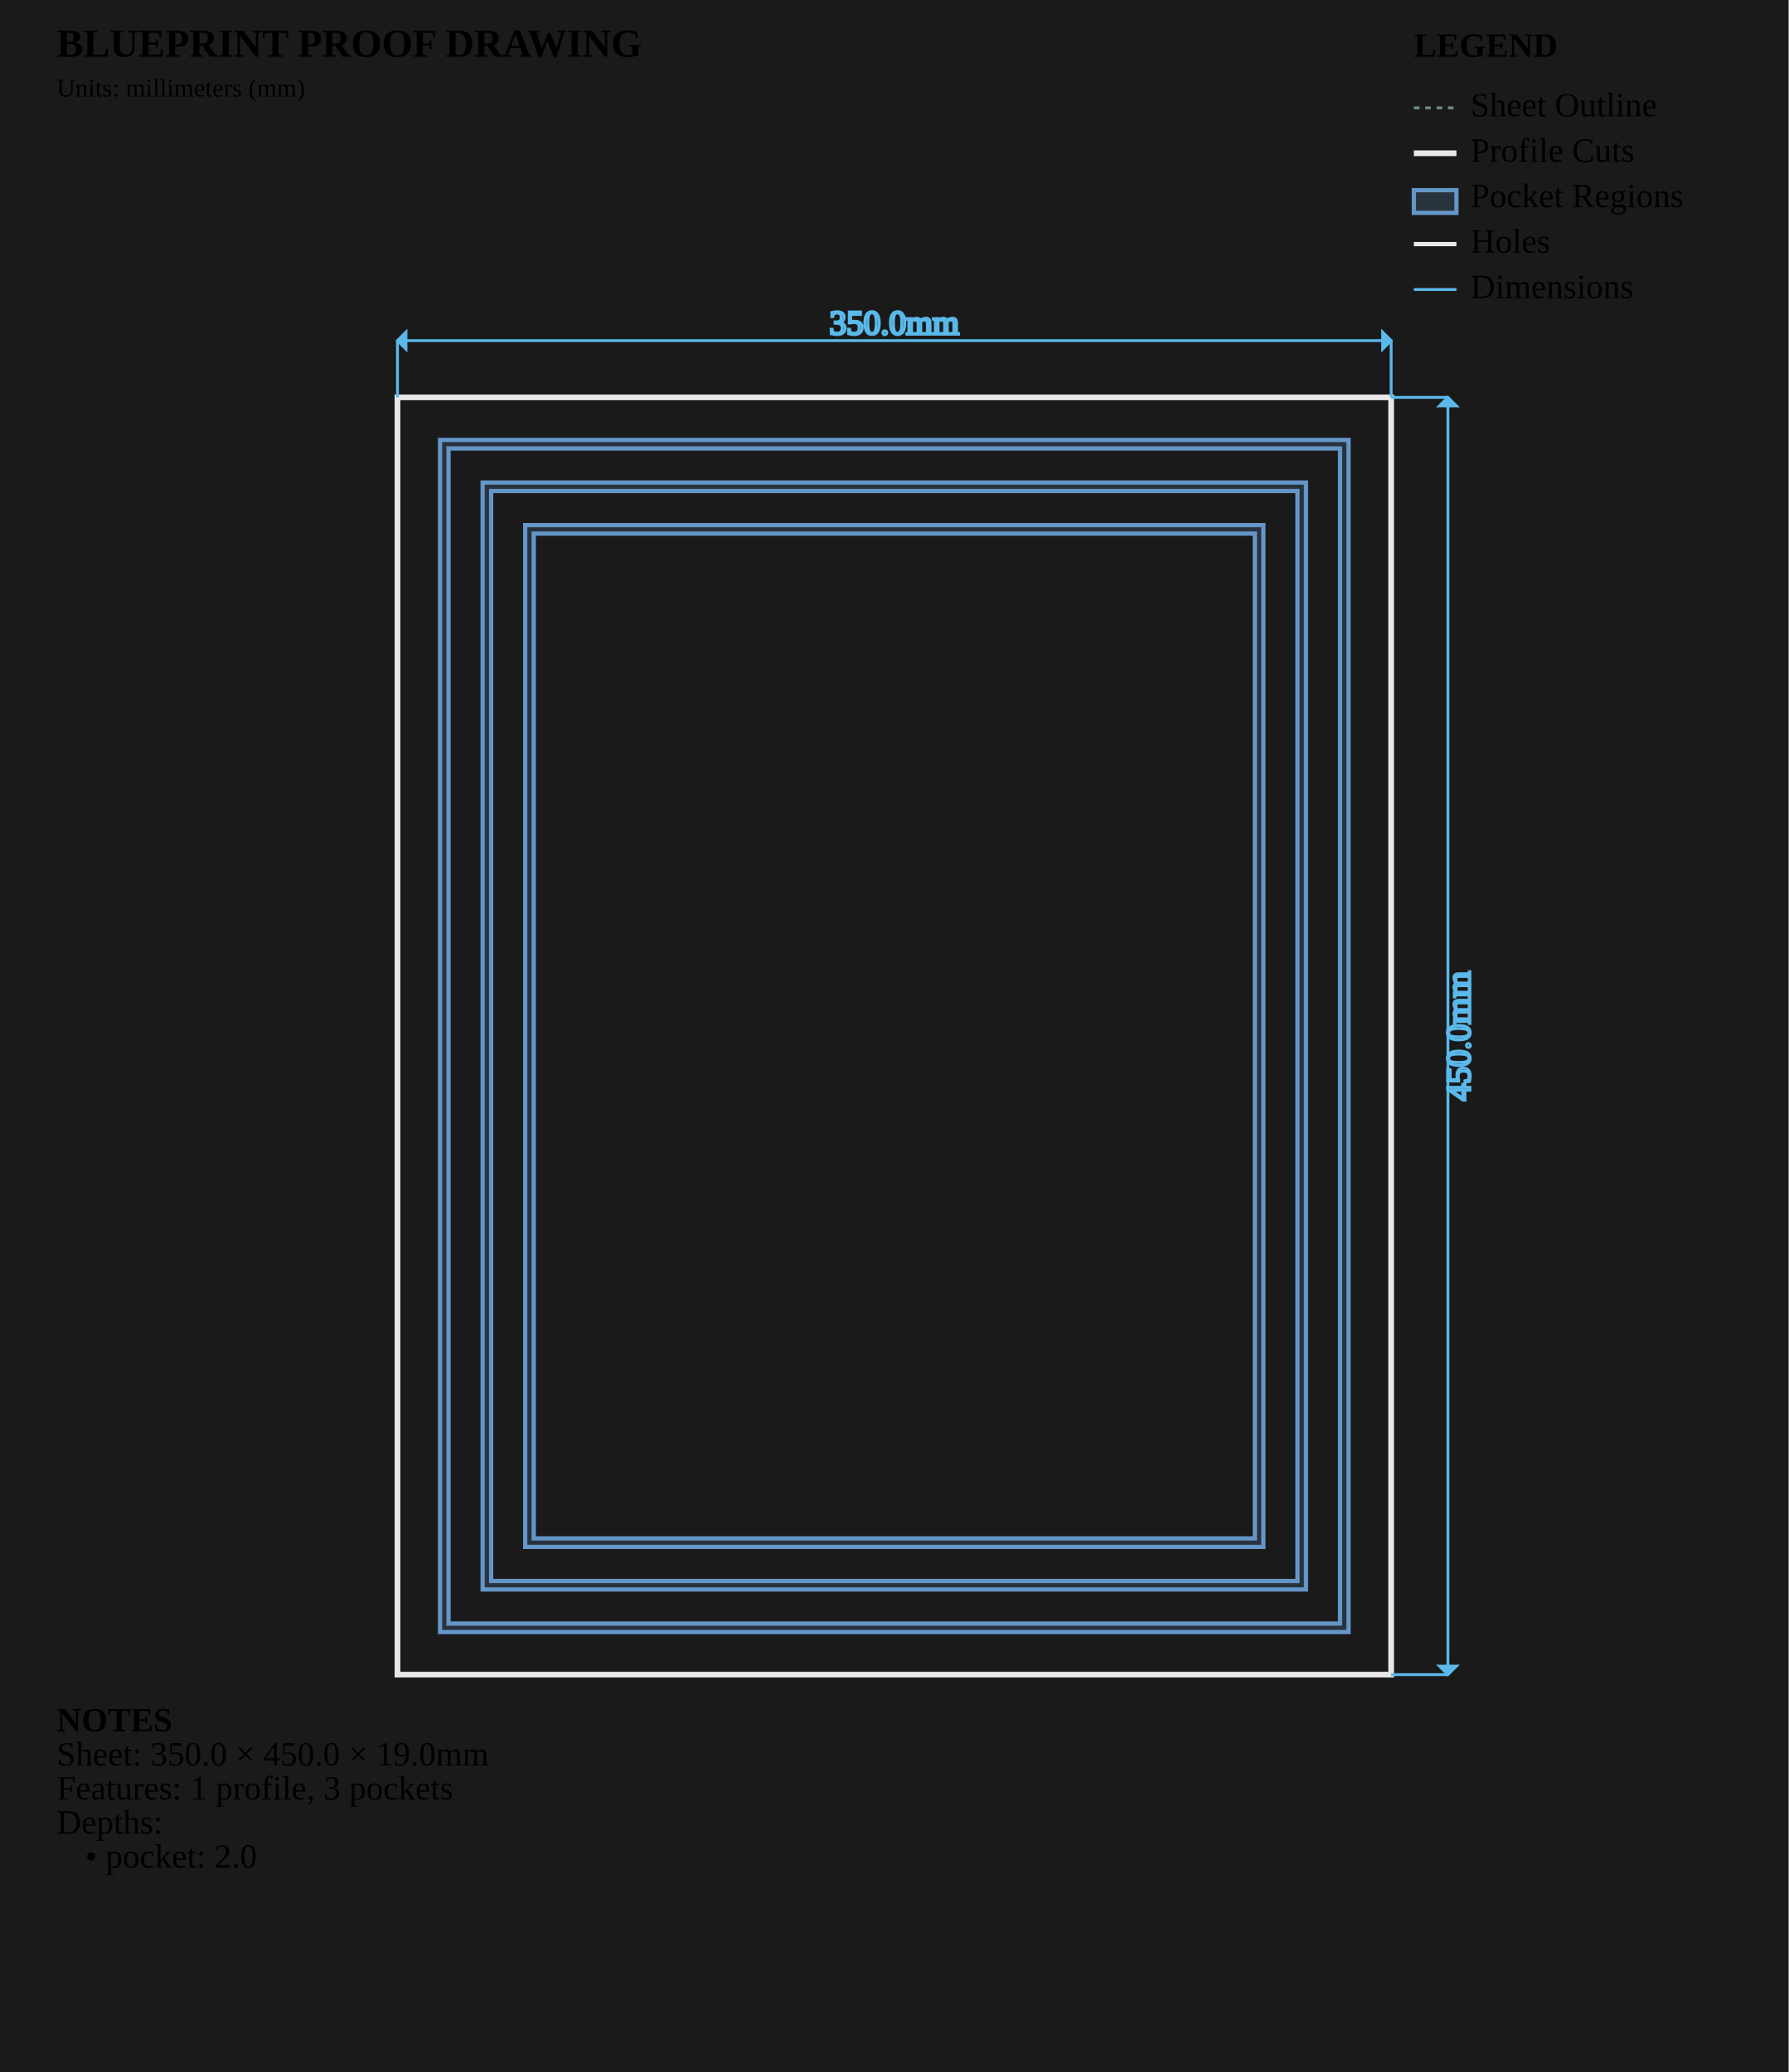
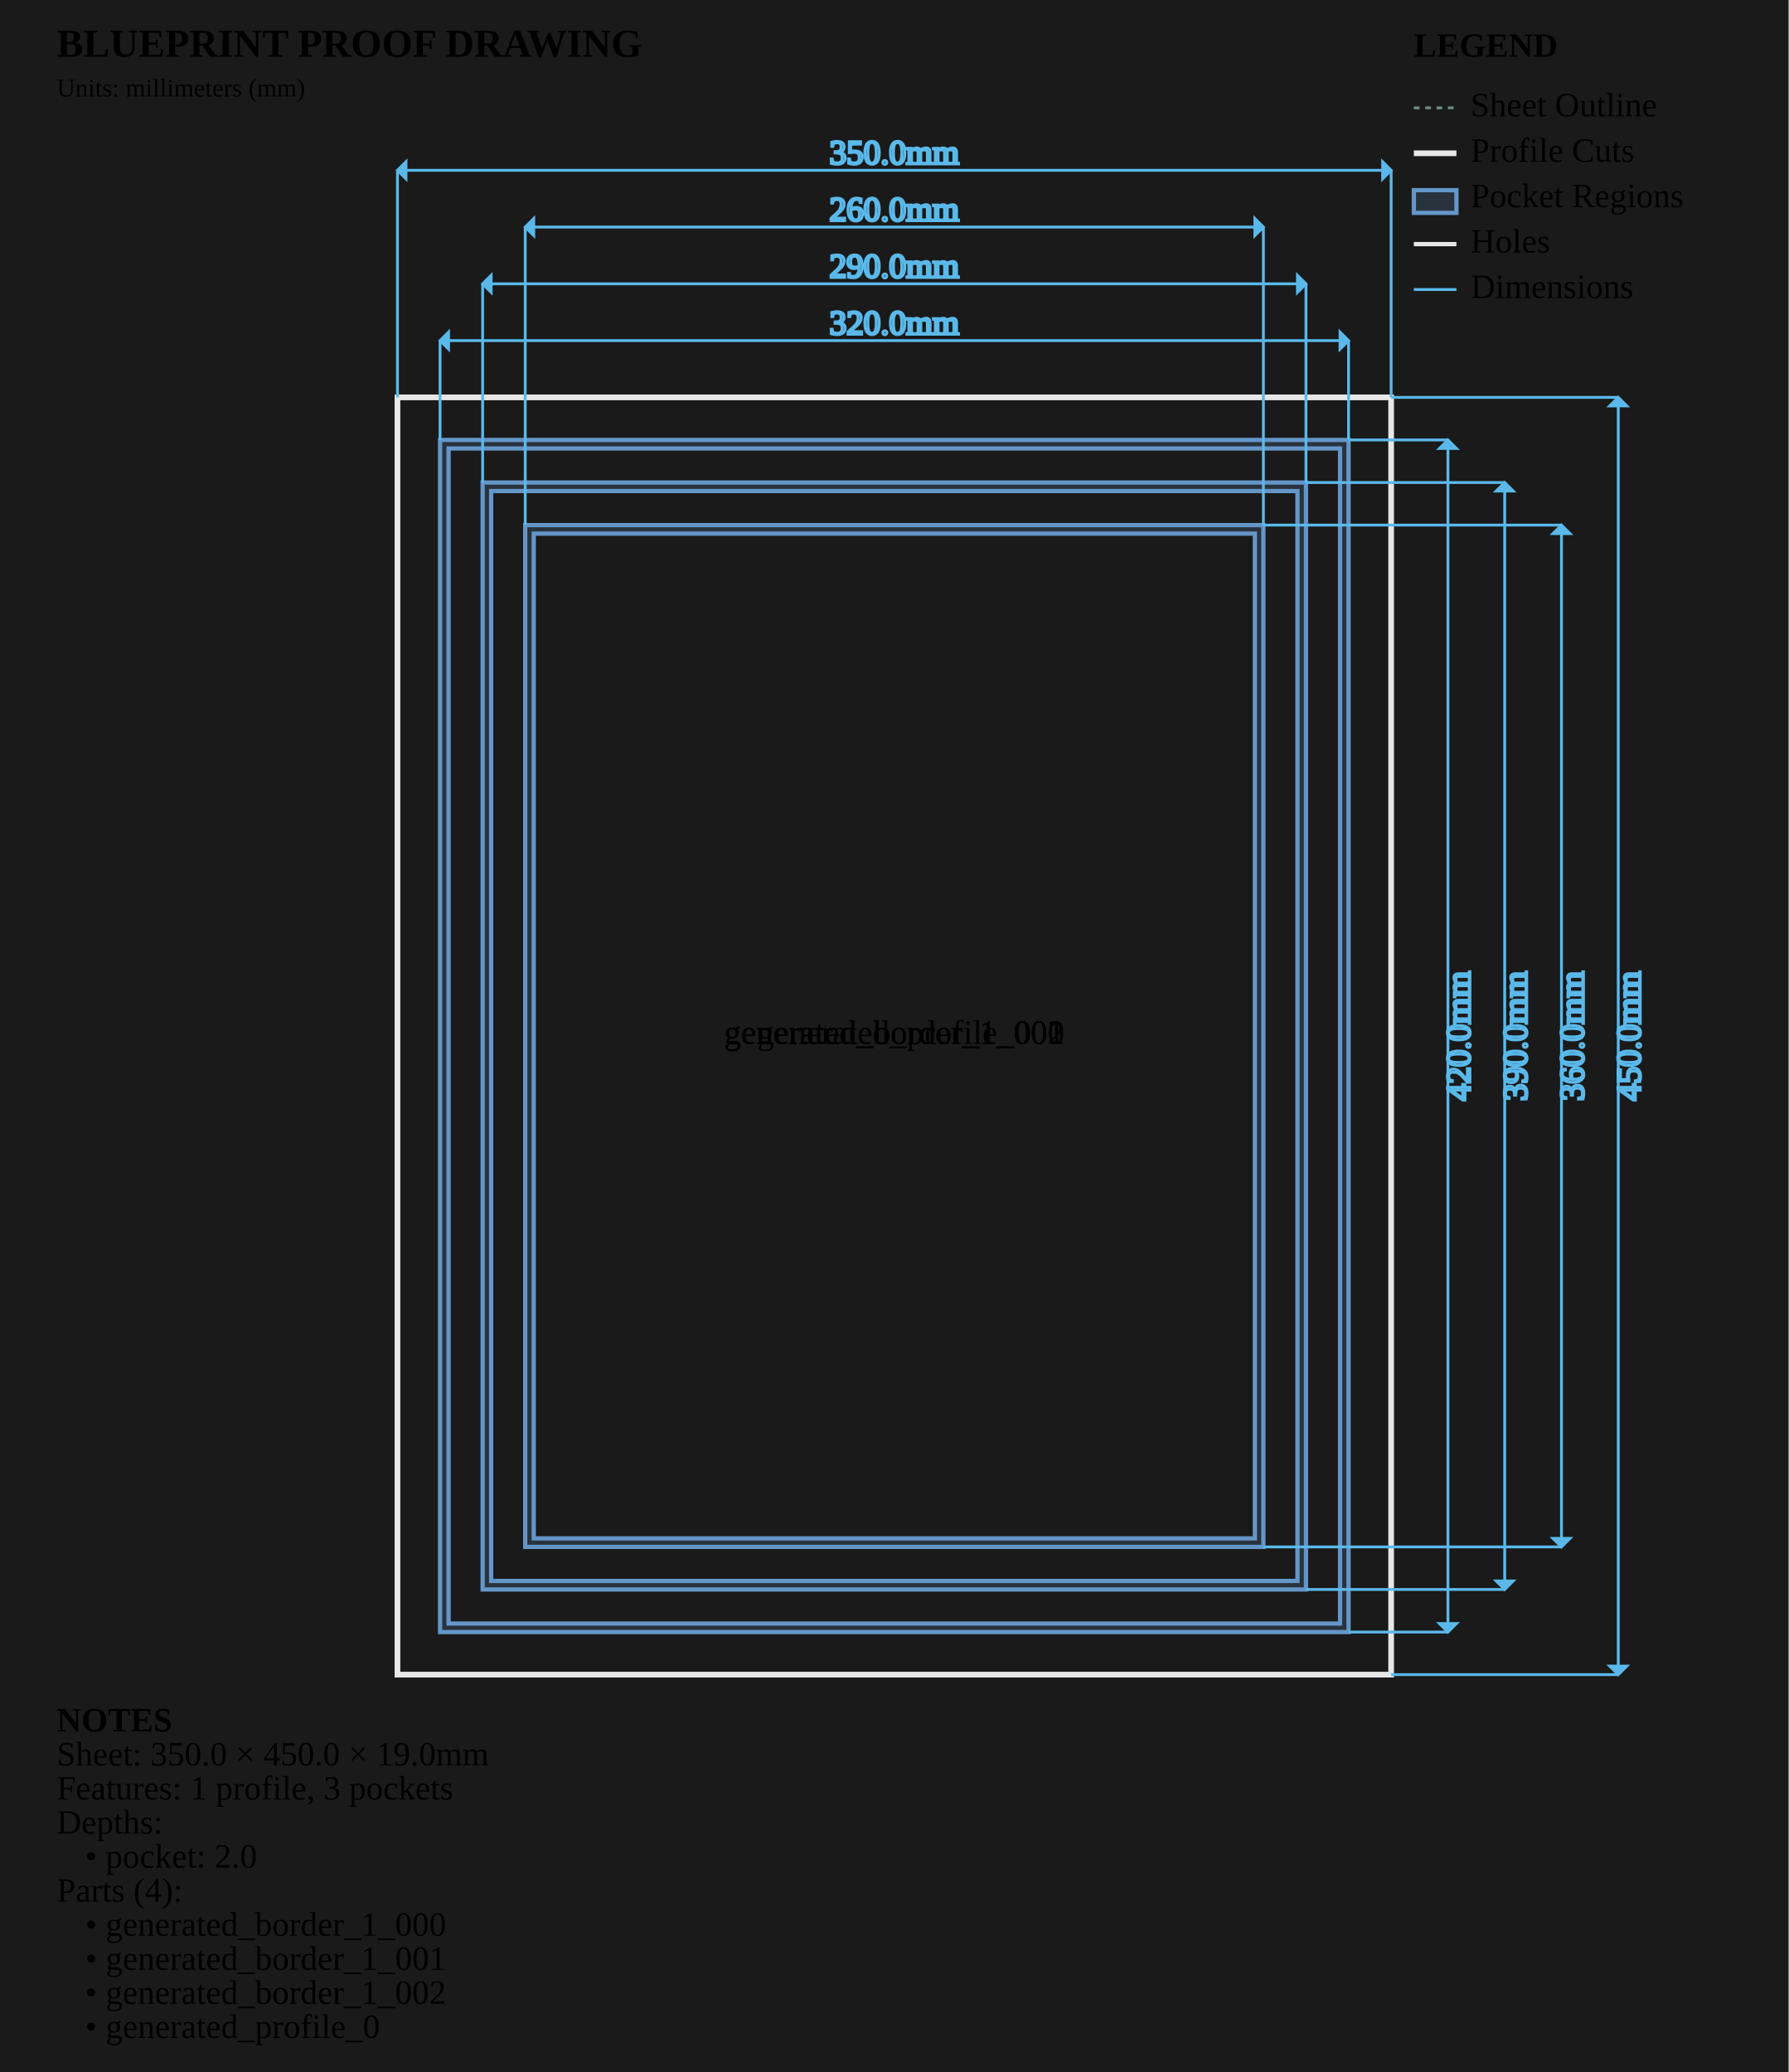
<svg xmlns="http://www.w3.org/2000/svg" viewBox="0 0 630.0 730.0" width="630.0mm" height="730.0mm">
  <style>
        .sheet-outline { stroke: #6b8e7f; stroke-width: 1; fill: none; stroke-dasharray: 2,2; }
        .profile-cuts { stroke: #e8e8e8; stroke-width: 2; fill: none; }
        .pocket-regions { stroke: #6496c8; stroke-width: 1.5; fill: #6496c8; fill-opacity: 0.2; }
        .holes { stroke: #e8e8e8; stroke-width: 1.5; fill: none; }
        .engrave-paths { stroke: #888888; stroke-width: 1; fill: none; stroke-dasharray: 4,4; }
        .construction { stroke: #6b8e7f; stroke-width: 0.5; fill: none; stroke-dasharray: 2,2; }
        .dimensions { stroke: #5ab9ea; stroke-width: 1; fill: none; }
        .dimension-text { fill:
        .gap-dimensions { stroke: #ff9500; stroke-width: 1; fill: none; }
        .gap-text { fill:
        .notes { fill: #cccccc; font-family: monospace; font-size: 10px; }
        .legend { fill: #cccccc; font-family: monospace; font-size: 10px; }
+         .part-label { fill: #ffcc00; font-family: monospace; font-size: 8px; font-weight: bold; }
    </style>
  <rect x="0" y="0" width="630.0" height="730.0" fill="#1a1a1a" />
  <g id="SHEET_OUTLINE" class="sheet-outline">
    <rect x="140" y="140" width="350.0" height="450.0" />
  </g>
  <g id="PROFILE_CUTS" class="profile-cuts">
    <rect x="140.0" y="140.0" width="350.0" height="450.0" />
  </g>
  <g id="POCKET_REGIONS" class="pocket-regions">
    <path d="M 155.000 575.000 L 475.000 575.000 L 475.000 155.000 L 155.000 155.000 Z M 472.000 158.000 L 472.000 572.000 L 158.000 572.000 L 158.000 158.000 Z" fill-rule="evenodd" />
    <path d="M 170.000 560.000 L 460.000 560.000 L 460.000 170.000 L 170.000 170.000 Z M 457.000 173.000 L 457.000 557.000 L 173.000 557.000 L 173.000 173.000 Z" fill-rule="evenodd" />
    <path d="M 185.000 545.000 L 445.000 545.000 L 445.000 185.000 L 185.000 185.000 Z M 442.000 188.000 L 442.000 542.000 L 188.000 542.000 L 188.000 188.000 Z" fill-rule="evenodd" />
  </g>
  <g id="ENGRAVE_PATHS" class="engrave-paths" />
  <g id="HOLES" class="holes" />
+   <g id="LABELS" class="labels">
+     <text x="315.0" y="365.0" class="part-label" text-anchor="middle" dominant-baseline="middle">generated_profile_0</text>
+     <text x="315.0" y="365.0" class="part-label" text-anchor="middle" dominant-baseline="middle">generated_border_1_000</text>
+     <text x="315.0" y="365.0" class="part-label" text-anchor="middle" dominant-baseline="middle">generated_border_1_001</text>
+     <text x="315.0" y="365.0" class="part-label" text-anchor="middle" dominant-baseline="middle">generated_border_1_002</text>
+   </g>
  <g id="CONSTRUCTION" class="construction" />
  <g id="DIMENSIONS" class="dimensions">
-     <line x1="140.0" y1="140.0" x2="140.0" y2="120.0" stroke="#5ab9ea" stroke-width="1" />
-     <line x1="490.0" y1="140.0" x2="490.0" y2="120.0" stroke="#5ab9ea" stroke-width="1" />
-     <line x1="140.0" y1="120.0" x2="490.0" y2="120.0" stroke="#5ab9ea" stroke-width="1" />
-     <polygon points="140.0,120.0 143.0,117.0 143.0,123.0" fill="#5ab9ea" />
-     <polygon points="490.0,120.0 487.0,117.0 487.0,123.0" fill="#5ab9ea" />
-     <text x="315.0" y="115.0" class="dimension-text" text-anchor="middle" dominant-baseline="middle">350.0mm</text>
-     <line x1="490.0" y1="140.0" x2="510.0" y2="140.0" stroke="#5ab9ea" stroke-width="1" />
-     <line x1="490.0" y1="590.0" x2="510.0" y2="590.0" stroke="#5ab9ea" stroke-width="1" />
-     <line x1="510.0" y1="140.0" x2="510.0" y2="590.0" stroke="#5ab9ea" stroke-width="1" />
-     <polygon points="510.0,140.0 507.0,143.0 513.0,143.0" fill="#5ab9ea" />
-     <polygon points="510.0,590.0 507.0,587.0 513.0,587.0" fill="#5ab9ea" />
-     <text x="515.0" y="365.0" class="dimension-text" text-anchor="middle" dominant-baseline="middle" transform="rotate(-90 515.0 365.0)">450.0mm</text>
+     <line x1="155.0" y1="155.0" x2="155.0" y2="120.0" stroke="#5ab9ea" stroke-width="1" />
+     <line x1="475.0" y1="155.0" x2="475.0" y2="120.0" stroke="#5ab9ea" stroke-width="1" />
+     <line x1="155.0" y1="120.0" x2="475.0" y2="120.0" stroke="#5ab9ea" stroke-width="1" />
+     <polygon points="155.0,120.0 158.0,117.0 158.0,123.0" fill="#5ab9ea" />
+     <polygon points="475.0,120.0 472.0,117.0 472.0,123.0" fill="#5ab9ea" />
+     <text x="315.0" y="115.0" class="dimension-text" text-anchor="middle" dominant-baseline="middle">320.0mm</text>
+     <line x1="475.0" y1="155.0" x2="510.0" y2="155.0" stroke="#5ab9ea" stroke-width="1" />
+     <line x1="475.0" y1="575.0" x2="510.0" y2="575.0" stroke="#5ab9ea" stroke-width="1" />
+     <line x1="510.0" y1="155.0" x2="510.0" y2="575.0" stroke="#5ab9ea" stroke-width="1" />
+     <polygon points="510.0,155.0 507.0,158.0 513.0,158.0" fill="#5ab9ea" />
+     <polygon points="510.0,575.0 507.0,572.0 513.0,572.0" fill="#5ab9ea" />
+     <text x="515.0" y="365.0" class="dimension-text" text-anchor="middle" dominant-baseline="middle" transform="rotate(-90 515.0 365.0)">420.0mm</text>
+     <line x1="170.0" y1="170.0" x2="170.0" y2="100.0" stroke="#5ab9ea" stroke-width="1" />
+     <line x1="460.0" y1="170.0" x2="460.0" y2="100.0" stroke="#5ab9ea" stroke-width="1" />
+     <line x1="170.0" y1="100.0" x2="460.0" y2="100.0" stroke="#5ab9ea" stroke-width="1" />
+     <polygon points="170.0,100.0 173.0,97.0 173.0,103.0" fill="#5ab9ea" />
+     <polygon points="460.0,100.0 457.0,97.0 457.0,103.0" fill="#5ab9ea" />
+     <text x="315.0" y="95.0" class="dimension-text" text-anchor="middle" dominant-baseline="middle">290.0mm</text>
+     <line x1="460.0" y1="170.0" x2="530.0" y2="170.0" stroke="#5ab9ea" stroke-width="1" />
+     <line x1="460.0" y1="560.0" x2="530.0" y2="560.0" stroke="#5ab9ea" stroke-width="1" />
+     <line x1="530.0" y1="170.0" x2="530.0" y2="560.0" stroke="#5ab9ea" stroke-width="1" />
+     <polygon points="530.0,170.0 527.0,173.0 533.0,173.0" fill="#5ab9ea" />
+     <polygon points="530.0,560.0 527.0,557.0 533.0,557.0" fill="#5ab9ea" />
+     <text x="535.0" y="365.0" class="dimension-text" text-anchor="middle" dominant-baseline="middle" transform="rotate(-90 535.0 365.0)">390.0mm</text>
+     <line x1="185.0" y1="185.0" x2="185.0" y2="80.0" stroke="#5ab9ea" stroke-width="1" />
+     <line x1="445.0" y1="185.0" x2="445.0" y2="80.0" stroke="#5ab9ea" stroke-width="1" />
+     <line x1="185.0" y1="80.0" x2="445.0" y2="80.0" stroke="#5ab9ea" stroke-width="1" />
+     <polygon points="185.0,80.0 188.0,77.0 188.0,83.0" fill="#5ab9ea" />
+     <polygon points="445.0,80.0 442.0,77.0 442.0,83.0" fill="#5ab9ea" />
+     <text x="315.0" y="75.0" class="dimension-text" text-anchor="middle" dominant-baseline="middle">260.0mm</text>
+     <line x1="445.0" y1="185.0" x2="550.0" y2="185.0" stroke="#5ab9ea" stroke-width="1" />
+     <line x1="445.0" y1="545.0" x2="550.0" y2="545.0" stroke="#5ab9ea" stroke-width="1" />
+     <line x1="550.0" y1="185.0" x2="550.0" y2="545.0" stroke="#5ab9ea" stroke-width="1" />
+     <polygon points="550.0,185.0 547.0,188.0 553.0,188.0" fill="#5ab9ea" />
+     <polygon points="550.0,545.0 547.0,542.0 553.0,542.0" fill="#5ab9ea" />
+     <text x="555.0" y="365.0" class="dimension-text" text-anchor="middle" dominant-baseline="middle" transform="rotate(-90 555.0 365.0)">360.0mm</text>
+     <line x1="140.0" y1="140.0" x2="140.0" y2="60.0" stroke="#5ab9ea" stroke-width="1" />
+     <line x1="490.0" y1="140.0" x2="490.0" y2="60.0" stroke="#5ab9ea" stroke-width="1" />
+     <line x1="140.0" y1="60.0" x2="490.0" y2="60.0" stroke="#5ab9ea" stroke-width="1" />
+     <polygon points="140.0,60.0 143.0,57.0 143.0,63.0" fill="#5ab9ea" />
+     <polygon points="490.0,60.0 487.0,57.0 487.0,63.0" fill="#5ab9ea" />
+     <text x="315.0" y="55.0" class="dimension-text" text-anchor="middle" dominant-baseline="middle">350.0mm</text>
+     <line x1="490.0" y1="140.0" x2="570.0" y2="140.0" stroke="#5ab9ea" stroke-width="1" />
+     <line x1="490.0" y1="590.0" x2="570.0" y2="590.0" stroke="#5ab9ea" stroke-width="1" />
+     <line x1="570.0" y1="140.0" x2="570.0" y2="590.0" stroke="#5ab9ea" stroke-width="1" />
+     <polygon points="570.0,140.0 567.0,143.0 573.0,143.0" fill="#5ab9ea" />
+     <polygon points="570.0,590.0 567.0,587.0 573.0,587.0" fill="#5ab9ea" />
+     <text x="575.0" y="365.0" class="dimension-text" text-anchor="middle" dominant-baseline="middle" transform="rotate(-90 575.0 365.0)">450.0mm</text>
  </g>
  <g id="NOTES" class="notes">
    <text x="20" y="610.0" class="notes" font-weight="bold">NOTES</text>
    <text x="20" y="622.0" class="notes">Sheet: 350.0 × 450.0 × 19.0mm</text>
    <text x="20" y="634.0" class="notes">Features: 1 profile, 3 pockets</text>
    <text x="20" y="646.0" class="notes">Depths:</text>
    <text x="30" y="658.0" class="notes">• pocket: 2.0</text>
+     <text x="20" y="670.0" class="notes">Parts (4):</text>
+     <text x="30" y="682.0" class="notes">• generated_border_1_000</text>
+     <text x="30" y="694.0" class="notes">• generated_border_1_001</text>
+     <text x="30" y="706.0" class="notes">• generated_border_1_002</text>
+     <text x="30" y="718.0" class="notes">• generated_profile_0</text>
  </g>
  <g id="TITLE_BLOCK" class="title-block">
    <text x="20" y="20" class="notes" font-weight="bold" font-size="14px">BLUEPRINT PROOF DRAWING</text>
    <text x="20" y="34" class="notes" font-size="9px">Units: millimeters (mm)</text>
  </g>
  <g id="LEGEND" class="legend">
    <text x="498.0" y="20" class="legend" font-weight="bold">LEGEND</text>
    <line x1="498.0" y1="38" x2="513.0" y2="38" stroke="#6b8e7f" stroke-width="1" stroke-dasharray="2,2" />
    <text x="518.0" y="41" class="legend">Sheet Outline</text>
    <line x1="498.0" y1="54" x2="513.0" y2="54" stroke="#e8e8e8" stroke-width="2" />
    <text x="518.0" y="57" class="legend">Profile Cuts</text>
    <rect x="498.0" y="67" width="15.0" height="8" stroke="#6496c8" stroke-width="1.5" fill="#6496c8" fill-opacity="0.2" />
    <text x="518.0" y="73" class="legend">Pocket Regions</text>
    <line x1="498.0" y1="86" x2="513.0" y2="86" stroke="#e8e8e8" stroke-width="1.5" />
    <text x="518.0" y="89" class="legend">Holes</text>
    <line x1="498.0" y1="102" x2="513.0" y2="102" stroke="#5ab9ea" stroke-width="1" />
    <text x="518.0" y="105" class="legend">Dimensions</text>
  </g>
</svg>
